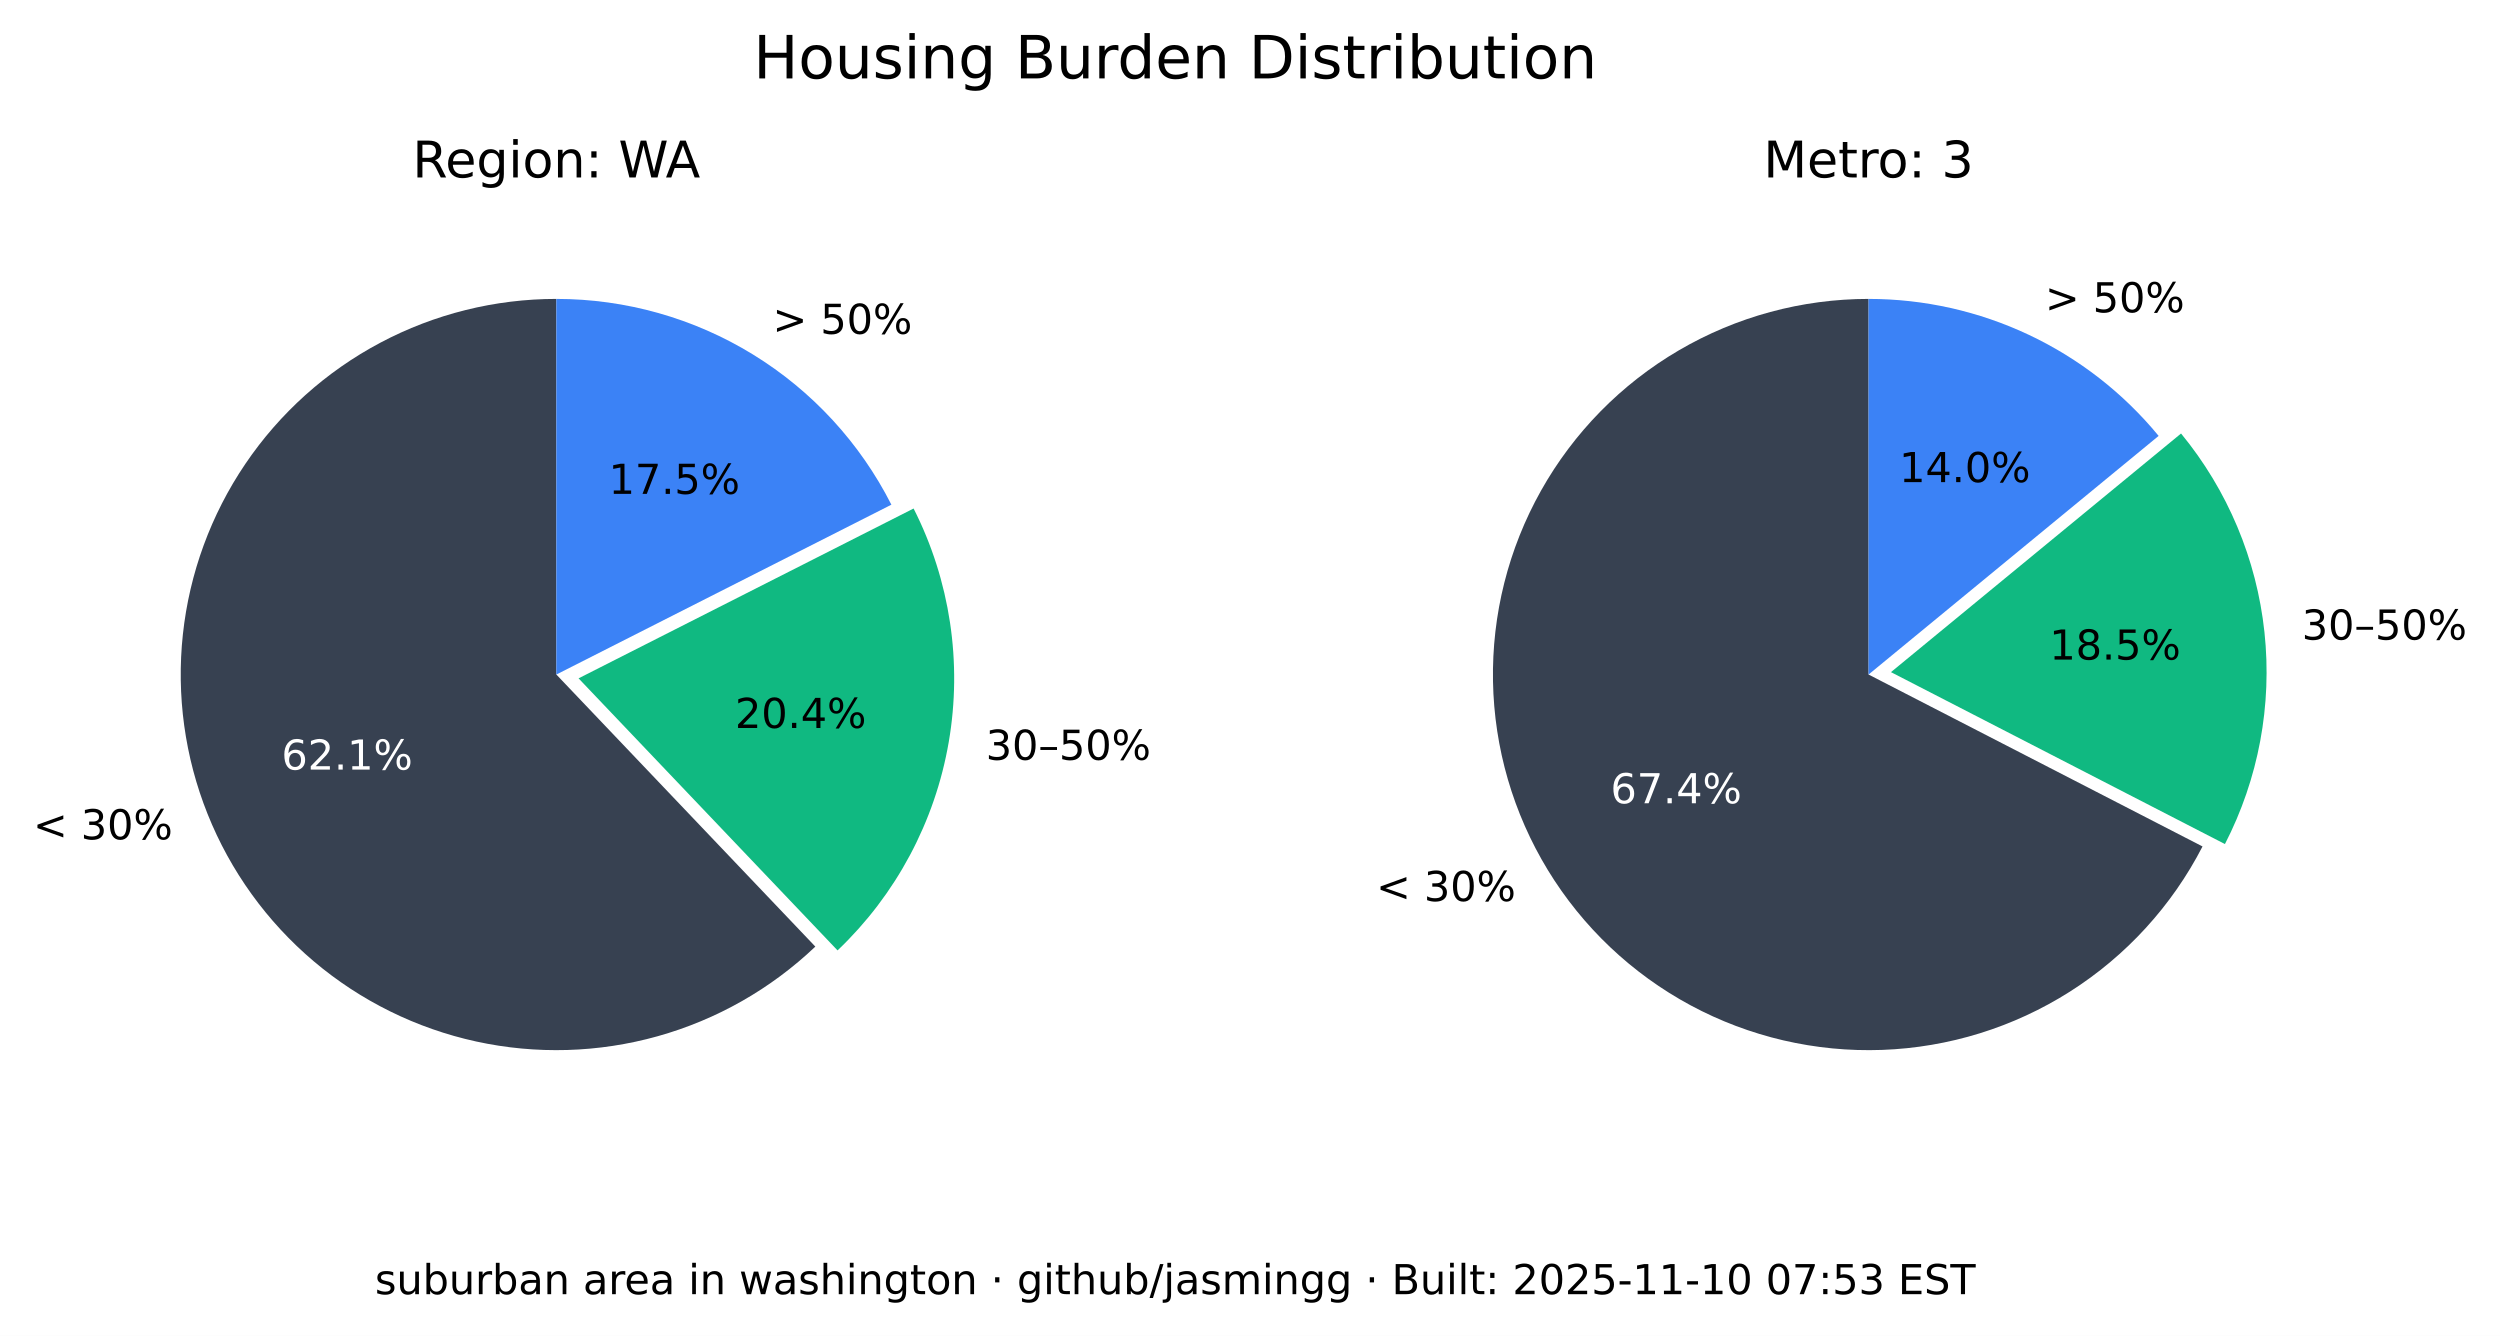
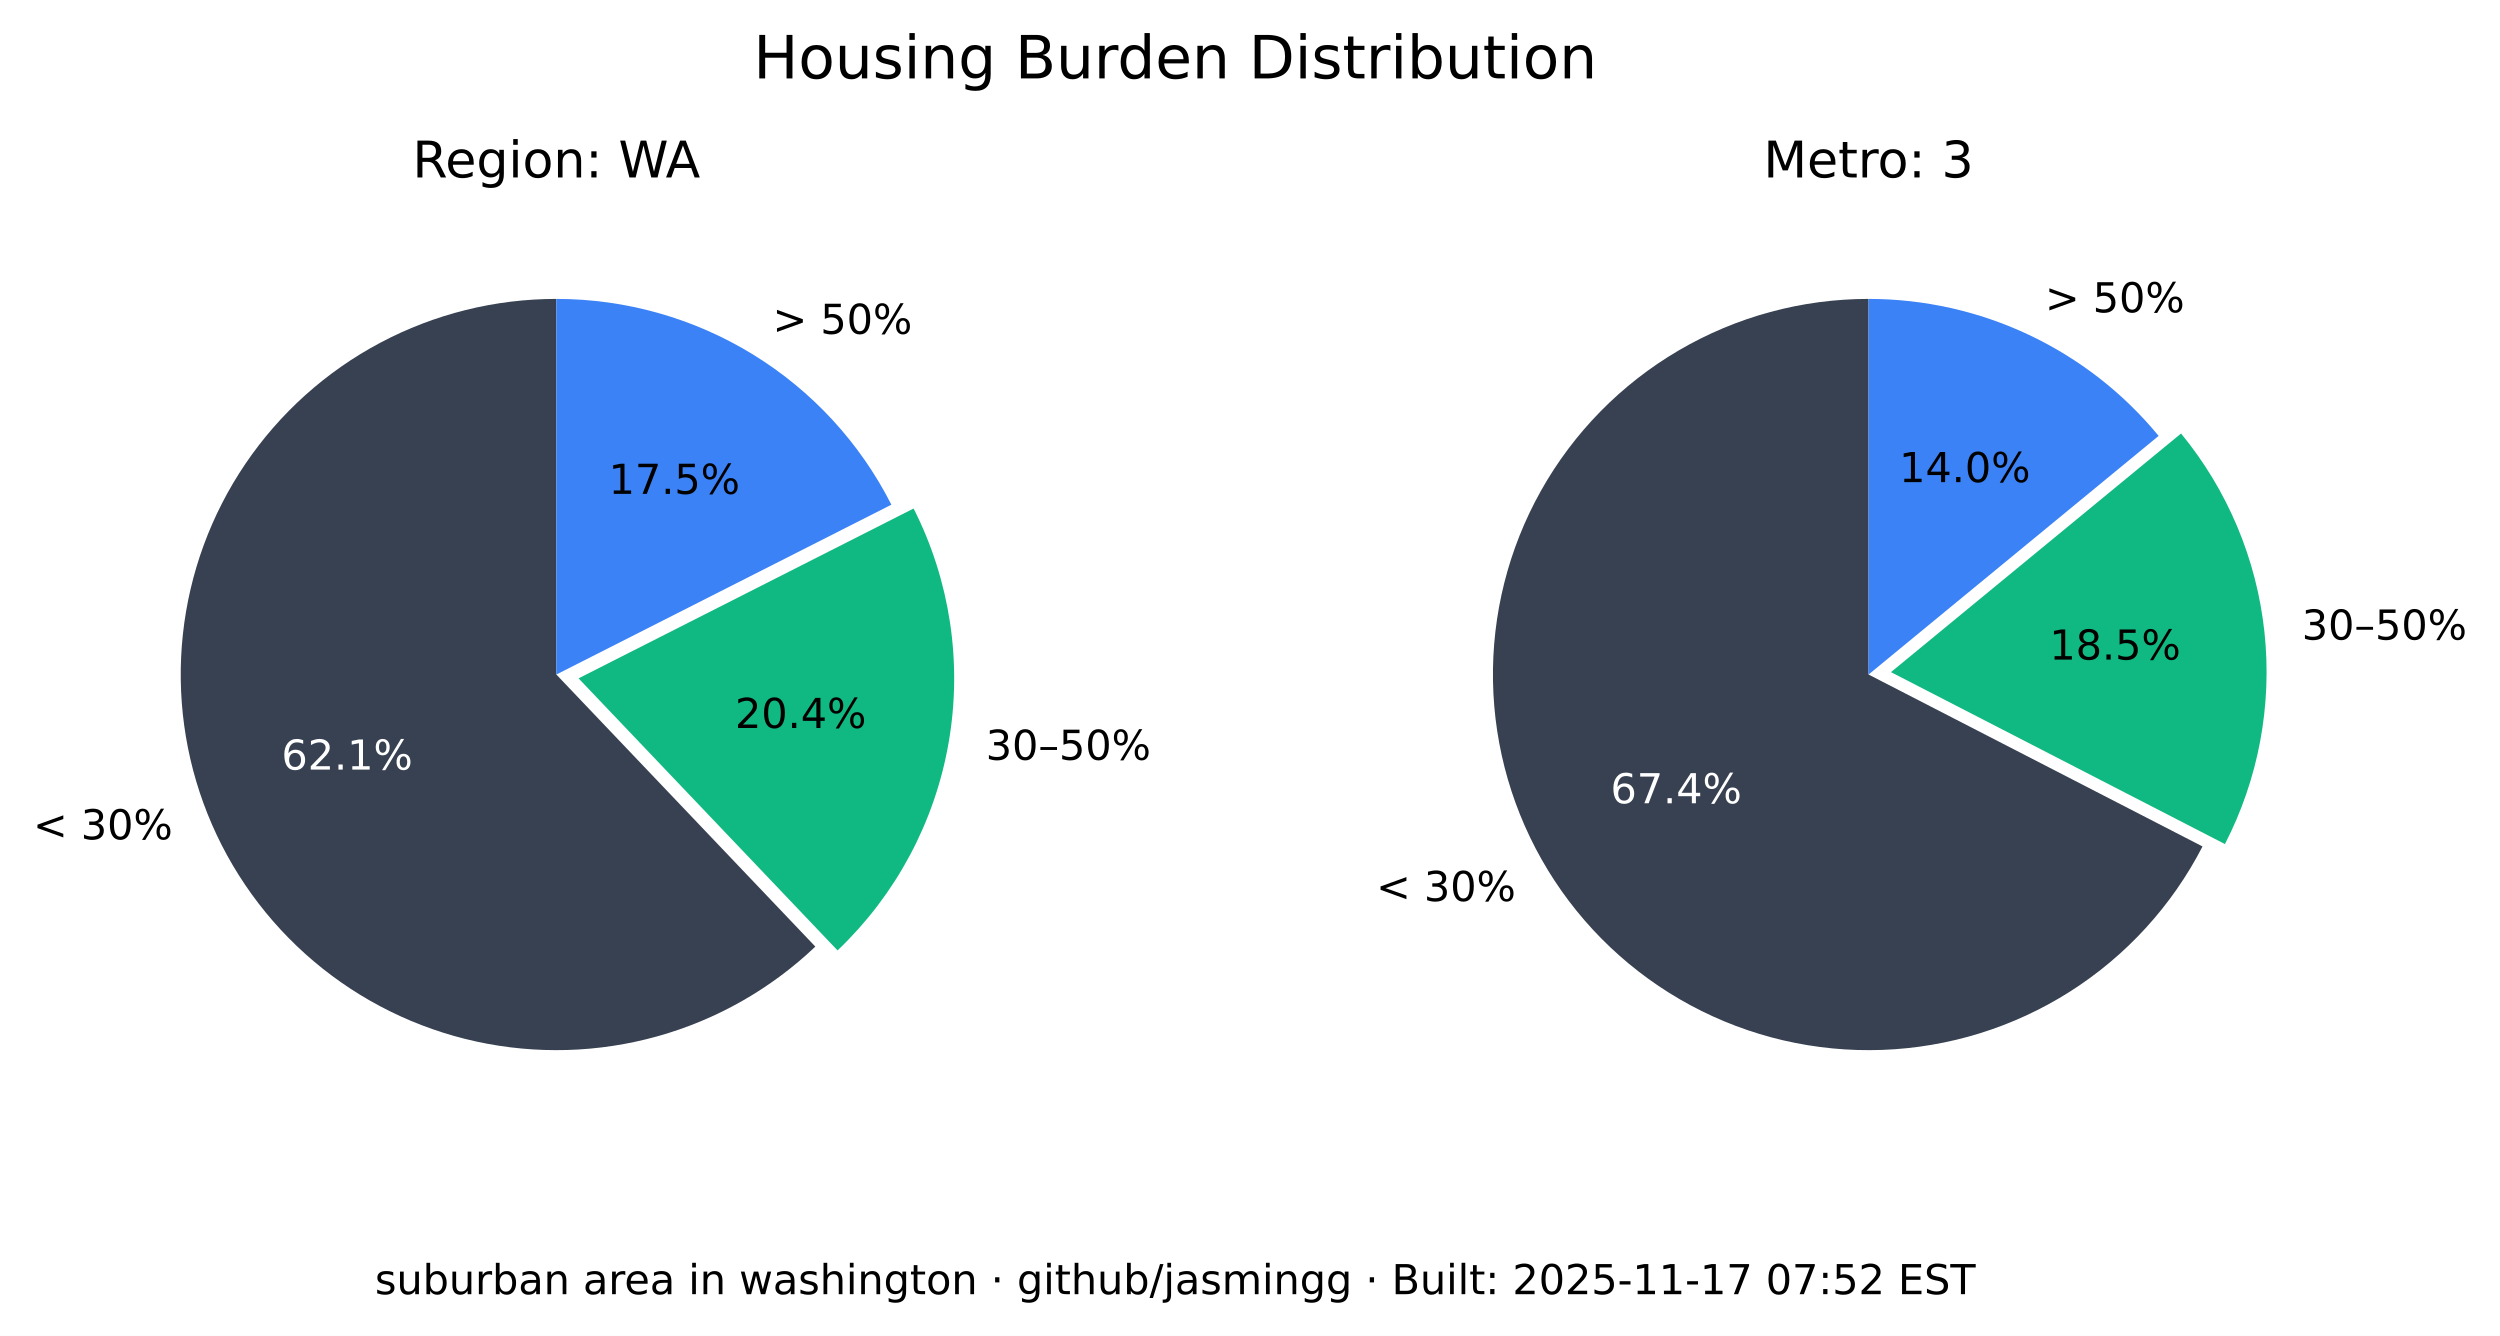
<svg xmlns="http://www.w3.org/2000/svg" xmlns:xlink="http://www.w3.org/1999/xlink" width="544.378pt" height="290.88pt" viewBox="0 0 544.378 290.88" version="1.1">
  <defs>
    <style type="text/css">*{stroke-linejoin: round; stroke-linecap: butt}</style>
  </defs>
  <g id="figure_1">
    <g id="patch_1">
      <path d="M 0 290.88  L 544.378 290.88  L 544.378 0  L 0 0  z " style="fill: #ffffff" />
    </g>
    <g id="axes_1">
      <g id="patch_2">
        <path d="M 121.146 65.088  C 107.781 65.088 94.618 68.364 82.812 74.628  C 71.006 80.891 60.913 89.955 53.419 101.021  C 45.926 112.088 41.258 124.824 39.825 138.112  C 38.393 151.4 40.238 164.838 45.2 177.248  C 50.163 189.657 58.092 200.664 68.291 209.3  C 78.49 217.937 90.653 223.943 103.711 226.792  C 116.768 229.641 130.327 229.247 143.197 225.643  C 156.067 222.04 167.86 215.337 177.54 206.122  L 121.146 146.88  z " style="fill: #374151" />
      </g>
      <g id="patch_3">
        <path d="M 182.377 206.954  C 195.114 194.829 203.607 178.914 206.59 161.583  C 209.572 144.253 206.887 126.414 198.936 110.729  L 125.982 147.712  z " style="fill: #10b981" />
      </g>
      <g id="patch_4">
        <path d="M 194.099 109.896  C 187.266 96.418 176.83 85.093 163.954 77.185  C 151.077 69.276 136.257 65.088 121.146 65.088  L 121.146 146.88  z " style="fill: #3b82f6" />
      </g>
      <g id="matplotlib.axis_1" />
      <g id="matplotlib.axis_2" />
      <g id="text_1">
        <g transform="translate(7.2 182.768) scale(0.09 -0.09)">
          <defs>
            <path id="DejaVuSans-3c" d="M 4684 3150  L 1459 2003  L 4684 863  L 4684 294  L 678 1747  L 678 2266  L 4684 3719  L 4684 3150  z " transform="scale(0.015625)" />
            <path id="DejaVuSans-20" transform="scale(0.015625)" />
            <path id="DejaVuSans-33" d="M 2597 2516  Q 3050 2419 3304 2112  Q 3559 1806 3559 1356  Q 3559 666 3084 287  Q 2609 -91 1734 -91  Q 1441 -91 1130 -33  Q 819 25 488 141  L 488 750  Q 750 597 1062 519  Q 1375 441 1716 441  Q 2309 441 2620 675  Q 2931 909 2931 1356  Q 2931 1769 2642 2001  Q 2353 2234 1838 2234  L 1294 2234  L 1294 2753  L 1863 2753  Q 2328 2753 2575 2939  Q 2822 3125 2822 3475  Q 2822 3834 2567 4026  Q 2313 4219 1838 4219  Q 1578 4219 1281 4162  Q 984 4106 628 3988  L 628 4550  Q 988 4650 1302 4700  Q 1616 4750 1894 4750  Q 2613 4750 3031 4423  Q 3450 4097 3450 3541  Q 3450 3153 3228 2886  Q 3006 2619 2597 2516  z " transform="scale(0.015625)" />
            <path id="DejaVuSans-30" d="M 2034 4250  Q 1547 4250 1301 3770  Q 1056 3291 1056 2328  Q 1056 1369 1301 889  Q 1547 409 2034 409  Q 2525 409 2770 889  Q 3016 1369 3016 2328  Q 3016 3291 2770 3770  Q 2525 4250 2034 4250  z M 2034 4750  Q 2819 4750 3233 4129  Q 3647 3509 3647 2328  Q 3647 1150 3233 529  Q 2819 -91 2034 -91  Q 1250 -91 836 529  Q 422 1150 422 2328  Q 422 3509 836 4129  Q 1250 4750 2034 4750  z " transform="scale(0.015625)" />
            <path id="DejaVuSans-25" d="M 4653 2053  Q 4381 2053 4226 1822  Q 4072 1591 4072 1178  Q 4072 772 4226 539  Q 4381 306 4653 306  Q 4919 306 5073 539  Q 5228 772 5228 1178  Q 5228 1588 5073 1820  Q 4919 2053 4653 2053  z M 4653 2450  Q 5147 2450 5437 2106  Q 5728 1763 5728 1178  Q 5728 594 5436 251  Q 5144 -91 4653 -91  Q 4153 -91 3862 251  Q 3572 594 3572 1178  Q 3572 1766 3864 2108  Q 4156 2450 4653 2450  z M 1428 4353  Q 1159 4353 1004 4120  Q 850 3888 850 3481  Q 850 3069 1003 2837  Q 1156 2606 1428 2606  Q 1700 2606 1854 2837  Q 2009 3069 2009 3481  Q 2009 3884 1853 4118  Q 1697 4353 1428 4353  z M 4250 4750  L 4750 4750  L 1831 -91  L 1331 -91  L 4250 4750  z M 1428 4750  Q 1922 4750 2215 4408  Q 2509 4066 2509 3481  Q 2509 2891 2217 2550  Q 1925 2209 1428 2209  Q 931 2209 642 2551  Q 353 2894 353 3481  Q 353 4063 643 4406  Q 934 4750 1428 4750  z " transform="scale(0.015625)" />
          </defs>
          <use xlink:href="#DejaVuSans-3c" />
          <use xlink:href="#DejaVuSans-20" x="83.789" />
          <use xlink:href="#DejaVuSans-33" x="115.576" />
          <use xlink:href="#DejaVuSans-30" x="179.199" />
          <use xlink:href="#DejaVuSans-25" x="242.822" />
        </g>
      </g>
      <g id="text_2">
        <g style="fill: #ffffff" transform="translate(61.28348 167.5841) scale(0.09 -0.09)">
          <defs>
            <path id="DejaVuSans-36" d="M 2113 2584  Q 1688 2584 1439 2293  Q 1191 2003 1191 1497  Q 1191 994 1439 701  Q 1688 409 2113 409  Q 2538 409 2786 701  Q 3034 994 3034 1497  Q 3034 2003 2786 2293  Q 2538 2584 2113 2584  z M 3366 4563  L 3366 3988  Q 3128 4100 2886 4159  Q 2644 4219 2406 4219  Q 1781 4219 1451 3797  Q 1122 3375 1075 2522  Q 1259 2794 1537 2939  Q 1816 3084 2150 3084  Q 2853 3084 3261 2657  Q 3669 2231 3669 1497  Q 3669 778 3244 343  Q 2819 -91 2113 -91  Q 1303 -91 875 529  Q 447 1150 447 2328  Q 447 3434 972 4092  Q 1497 4750 2381 4750  Q 2619 4750 2861 4703  Q 3103 4656 3366 4563  z " transform="scale(0.015625)" />
            <path id="DejaVuSans-32" d="M 1228 531  L 3431 531  L 3431 0  L 469 0  L 469 531  Q 828 903 1448 1529  Q 2069 2156 2228 2338  Q 2531 2678 2651 2914  Q 2772 3150 2772 3378  Q 2772 3750 2511 3984  Q 2250 4219 1831 4219  Q 1534 4219 1204 4116  Q 875 4013 500 3803  L 500 4441  Q 881 4594 1212 4672  Q 1544 4750 1819 4750  Q 2544 4750 2975 4387  Q 3406 4025 3406 3419  Q 3406 3131 3298 2873  Q 3191 2616 2906 2266  Q 2828 2175 2409 1742  Q 1991 1309 1228 531  z " transform="scale(0.015625)" />
            <path id="DejaVuSans-2e" d="M 684 794  L 1344 794  L 1344 0  L 684 0  L 684 794  z " transform="scale(0.015625)" />
            <path id="DejaVuSans-31" d="M 794 531  L 1825 531  L 1825 4091  L 703 3866  L 703 4441  L 1819 4666  L 2450 4666  L 2450 531  L 3481 531  L 3481 0  L 794 0  L 794 531  z " transform="scale(0.015625)" />
          </defs>
          <use xlink:href="#DejaVuSans-36" />
          <use xlink:href="#DejaVuSans-32" x="63.623" />
          <use xlink:href="#DejaVuSans-2e" x="127.246" />
          <use xlink:href="#DejaVuSans-31" x="159.033" />
          <use xlink:href="#DejaVuSans-25" x="222.656" />
        </g>
      </g>
      <g id="text_3">
        <g transform="translate(214.6504 165.4539) scale(0.09 -0.09)">
          <defs>
            <path id="DejaVuSans-2013" d="M 313 1978  L 2888 1978  L 2888 1528  L 313 1528  L 313 1978  z " transform="scale(0.015625)" />
            <path id="DejaVuSans-35" d="M 691 4666  L 3169 4666  L 3169 4134  L 1269 4134  L 1269 2991  Q 1406 3038 1543 3061  Q 1681 3084 1819 3084  Q 2600 3084 3056 2656  Q 3513 2228 3513 1497  Q 3513 744 3044 326  Q 2575 -91 1722 -91  Q 1428 -91 1123 -41  Q 819 9 494 109  L 494 744  Q 775 591 1075 516  Q 1375 441 1709 441  Q 2250 441 2565 725  Q 2881 1009 2881 1497  Q 2881 1984 2565 2268  Q 2250 2553 1709 2553  Q 1456 2553 1204 2497  Q 953 2441 691 2322  L 691 4666  z " transform="scale(0.015625)" />
          </defs>
          <use xlink:href="#DejaVuSans-33" />
          <use xlink:href="#DejaVuSans-30" x="63.623" />
          <use xlink:href="#DejaVuSans-2013" x="127.246" />
          <use xlink:href="#DejaVuSans-35" x="177.246" />
          <use xlink:href="#DejaVuSans-30" x="240.869" />
          <use xlink:href="#DejaVuSans-25" x="304.492" />
        </g>
      </g>
      <g id="text_4">
        <g transform="translate(160.0516 158.5184) scale(0.09 -0.09)">
          <defs>
            <path id="DejaVuSans-34" d="M 2419 4116  L 825 1625  L 2419 1625  L 2419 4116  z M 2253 4666  L 3047 4666  L 3047 1625  L 3713 1625  L 3713 1100  L 3047 1100  L 3047 0  L 2419 0  L 2419 1100  L 313 1100  L 313 1709  L 2253 4666  z " transform="scale(0.015625)" />
          </defs>
          <use xlink:href="#DejaVuSans-32" />
          <use xlink:href="#DejaVuSans-30" x="63.623" />
          <use xlink:href="#DejaVuSans-2e" x="127.246" />
          <use xlink:href="#DejaVuSans-34" x="159.033" />
          <use xlink:href="#DejaVuSans-25" x="222.656" />
        </g>
      </g>
      <g id="text_5">
        <g transform="translate(168.2343 72.6985) scale(0.09 -0.09)">
          <defs>
            <path id="DejaVuSans-3e" d="M 678 3150  L 678 3719  L 4684 2266  L 4684 1747  L 678 294  L 678 863  L 3897 2003  L 678 3150  z " transform="scale(0.015625)" />
          </defs>
          <use xlink:href="#DejaVuSans-3e" />
          <use xlink:href="#DejaVuSans-20" x="83.789" />
          <use xlink:href="#DejaVuSans-35" x="115.576" />
          <use xlink:href="#DejaVuSans-30" x="179.199" />
          <use xlink:href="#DejaVuSans-25" x="242.822" />
        </g>
      </g>
      <g id="text_6">
        <g transform="translate(132.5353 107.5462) scale(0.09 -0.09)">
          <defs>
            <path id="DejaVuSans-37" d="M 525 4666  L 3525 4666  L 3525 4397  L 1831 0  L 1172 0  L 2766 4134  L 525 4134  L 525 4666  z " transform="scale(0.015625)" />
          </defs>
          <use xlink:href="#DejaVuSans-31" />
          <use xlink:href="#DejaVuSans-37" x="63.623" />
          <use xlink:href="#DejaVuSans-2e" x="127.246" />
          <use xlink:href="#DejaVuSans-35" x="159.033" />
          <use xlink:href="#DejaVuSans-25" x="222.656" />
        </g>
      </g>
      <g id="text_7">
        <g transform="translate(89.81839 38.64) scale(0.11 -0.11)">
          <defs>
            <path id="DejaVuSans-52" d="M 2841 2188  Q 3044 2119 3236 1894  Q 3428 1669 3622 1275  L 4263 0  L 3584 0  L 2988 1197  Q 2756 1666 2539 1819  Q 2322 1972 1947 1972  L 1259 1972  L 1259 0  L 628 0  L 628 4666  L 2053 4666  Q 2853 4666 3247 4331  Q 3641 3997 3641 3322  Q 3641 2881 3436 2590  Q 3231 2300 2841 2188  z M 1259 4147  L 1259 2491  L 2053 2491  Q 2509 2491 2742 2702  Q 2975 2913 2975 3322  Q 2975 3731 2742 3939  Q 2509 4147 2053 4147  L 1259 4147  z " transform="scale(0.015625)" />
            <path id="DejaVuSans-65" d="M 3597 1894  L 3597 1613  L 953 1613  Q 991 1019 1311 708  Q 1631 397 2203 397  Q 2534 397 2845 478  Q 3156 559 3463 722  L 3463 178  Q 3153 47 2828 -22  Q 2503 -91 2169 -91  Q 1331 -91 842 396  Q 353 884 353 1716  Q 353 2575 817 3079  Q 1281 3584 2069 3584  Q 2775 3584 3186 3129  Q 3597 2675 3597 1894  z M 3022 2063  Q 3016 2534 2758 2815  Q 2500 3097 2075 3097  Q 1594 3097 1305 2825  Q 1016 2553 972 2059  L 3022 2063  z " transform="scale(0.015625)" />
            <path id="DejaVuSans-67" d="M 2906 1791  Q 2906 2416 2648 2759  Q 2391 3103 1925 3103  Q 1463 3103 1205 2759  Q 947 2416 947 1791  Q 947 1169 1205 825  Q 1463 481 1925 481  Q 2391 481 2648 825  Q 2906 1169 2906 1791  z M 3481 434  Q 3481 -459 3084 -895  Q 2688 -1331 1869 -1331  Q 1566 -1331 1297 -1286  Q 1028 -1241 775 -1147  L 775 -588  Q 1028 -725 1275 -790  Q 1522 -856 1778 -856  Q 2344 -856 2625 -561  Q 2906 -266 2906 331  L 2906 616  Q 2728 306 2450 153  Q 2172 0 1784 0  Q 1141 0 747 490  Q 353 981 353 1791  Q 353 2603 747 3093  Q 1141 3584 1784 3584  Q 2172 3584 2450 3431  Q 2728 3278 2906 2969  L 2906 3500  L 3481 3500  L 3481 434  z " transform="scale(0.015625)" />
            <path id="DejaVuSans-69" d="M 603 3500  L 1178 3500  L 1178 0  L 603 0  L 603 3500  z M 603 4863  L 1178 4863  L 1178 4134  L 603 4134  L 603 4863  z " transform="scale(0.015625)" />
            <path id="DejaVuSans-6f" d="M 1959 3097  Q 1497 3097 1228 2736  Q 959 2375 959 1747  Q 959 1119 1226 758  Q 1494 397 1959 397  Q 2419 397 2687 759  Q 2956 1122 2956 1747  Q 2956 2369 2687 2733  Q 2419 3097 1959 3097  z M 1959 3584  Q 2709 3584 3137 3096  Q 3566 2609 3566 1747  Q 3566 888 3137 398  Q 2709 -91 1959 -91  Q 1206 -91 779 398  Q 353 888 353 1747  Q 353 2609 779 3096  Q 1206 3584 1959 3584  z " transform="scale(0.015625)" />
            <path id="DejaVuSans-6e" d="M 3513 2113  L 3513 0  L 2938 0  L 2938 2094  Q 2938 2591 2744 2837  Q 2550 3084 2163 3084  Q 1697 3084 1428 2787  Q 1159 2491 1159 1978  L 1159 0  L 581 0  L 581 3500  L 1159 3500  L 1159 2956  Q 1366 3272 1645 3428  Q 1925 3584 2291 3584  Q 2894 3584 3203 3211  Q 3513 2838 3513 2113  z " transform="scale(0.015625)" />
            <path id="DejaVuSans-3a" d="M 750 794  L 1409 794  L 1409 0  L 750 0  L 750 794  z M 750 3309  L 1409 3309  L 1409 2516  L 750 2516  L 750 3309  z " transform="scale(0.015625)" />
            <path id="DejaVuSans-57" d="M 213 4666  L 850 4666  L 1831 722  L 2809 4666  L 3519 4666  L 4500 722  L 5478 4666  L 6119 4666  L 4947 0  L 4153 0  L 3169 4050  L 2175 0  L 1381 0  L 213 4666  z " transform="scale(0.015625)" />
            <path id="DejaVuSans-41" d="M 2188 4044  L 1331 1722  L 3047 1722  L 2188 4044  z M 1831 4666  L 2547 4666  L 4325 0  L 3669 0  L 3244 1197  L 1141 1197  L 716 0  L 50 0  L 1831 4666  z " transform="scale(0.015625)" />
          </defs>
          <use xlink:href="#DejaVuSans-52" />
          <use xlink:href="#DejaVuSans-65" x="64.982" />
          <use xlink:href="#DejaVuSans-67" x="126.506" />
          <use xlink:href="#DejaVuSans-69" x="189.982" />
          <use xlink:href="#DejaVuSans-6f" x="217.766" />
          <use xlink:href="#DejaVuSans-6e" x="278.947" />
          <use xlink:href="#DejaVuSans-3a" x="342.326" />
          <use xlink:href="#DejaVuSans-20" x="376.018" />
          <use xlink:href="#DejaVuSans-57" x="407.805" />
          <use xlink:href="#DejaVuSans-41" x="501.182" />
        </g>
      </g>
    </g>
    <g id="axes_2">
      <g id="patch_5">
        <path d="M 406.881 65.088  C 392.357 65.088 378.092 68.956 365.559 76.294  C 353.025 83.631 342.669 94.176 335.559 106.84  C 328.449 119.504 324.84 133.837 325.102 148.358  C 325.364 162.879 329.49 177.071 337.052 189.47  C 344.615 201.869 355.345 212.033 368.136 218.913  C 380.926 225.793 395.321 229.143 409.835 228.619  C 424.349 228.094 438.465 223.713 450.725 215.928  C 462.986 208.142 472.954 197.23 479.602 184.317  L 406.881 146.88  z " style="fill: #374151" />
      </g>
      <g id="patch_6">
        <path d="M 484.481 183.796  C 491.794 169.591 494.787 153.55 493.089 137.664  C 491.391 121.778 485.075 106.733 474.925 94.395  L 411.76 146.358  z " style="fill: #10b981" />
      </g>
      <g id="patch_7">
        <path d="M 470.045 94.917  C 462.372 85.59 452.728 78.077 441.807 72.92  C 430.886 67.763 418.958 65.088 406.881 65.088  L 406.881 146.88  z " style="fill: #3b82f6" />
      </g>
      <g id="matplotlib.axis_3" />
      <g id="matplotlib.axis_4" />
      <g id="text_8">
        <g transform="translate(299.6634 196.2127) scale(0.09 -0.09)">
          <use xlink:href="#DejaVuSans-3c" />
          <use xlink:href="#DejaVuSans-20" x="83.789" />
          <use xlink:href="#DejaVuSans-33" x="115.576" />
          <use xlink:href="#DejaVuSans-30" x="179.199" />
          <use xlink:href="#DejaVuSans-25" x="242.822" />
        </g>
      </g>
      <g id="text_9">
        <g style="fill: #ffffff" transform="translate(350.6883 174.9176) scale(0.09 -0.09)">
          <use xlink:href="#DejaVuSans-36" />
          <use xlink:href="#DejaVuSans-37" x="63.623" />
          <use xlink:href="#DejaVuSans-2e" x="127.246" />
          <use xlink:href="#DejaVuSans-34" x="159.033" />
          <use xlink:href="#DejaVuSans-25" x="222.656" />
        </g>
      </g>
      <g id="text_10">
        <g transform="translate(501.2217 139.2784) scale(0.09 -0.09)">
          <use xlink:href="#DejaVuSans-33" />
          <use xlink:href="#DejaVuSans-30" x="63.623" />
          <use xlink:href="#DejaVuSans-2013" x="127.246" />
          <use xlink:href="#DejaVuSans-35" x="177.246" />
          <use xlink:href="#DejaVuSans-30" x="240.869" />
          <use xlink:href="#DejaVuSans-25" x="304.492" />
        </g>
      </g>
      <g id="text_11">
        <g transform="translate(446.2622 143.6254) scale(0.09 -0.09)">
          <defs>
            <path id="DejaVuSans-38" d="M 2034 2216  Q 1584 2216 1326 1975  Q 1069 1734 1069 1313  Q 1069 891 1326 650  Q 1584 409 2034 409  Q 2484 409 2743 651  Q 3003 894 3003 1313  Q 3003 1734 2745 1975  Q 2488 2216 2034 2216  z M 1403 2484  Q 997 2584 770 2862  Q 544 3141 544 3541  Q 544 4100 942 4425  Q 1341 4750 2034 4750  Q 2731 4750 3128 4425  Q 3525 4100 3525 3541  Q 3525 3141 3298 2862  Q 3072 2584 2669 2484  Q 3125 2378 3379 2068  Q 3634 1759 3634 1313  Q 3634 634 3220 271  Q 2806 -91 2034 -91  Q 1263 -91 848 271  Q 434 634 434 1313  Q 434 1759 690 2068  Q 947 2378 1403 2484  z M 1172 3481  Q 1172 3119 1398 2916  Q 1625 2713 2034 2713  Q 2441 2713 2670 2916  Q 2900 3119 2900 3481  Q 2900 3844 2670 4047  Q 2441 4250 2034 4250  Q 1625 4250 1398 4047  Q 1172 3844 1172 3481  z " transform="scale(0.015625)" />
          </defs>
          <use xlink:href="#DejaVuSans-31" />
          <use xlink:href="#DejaVuSans-38" x="63.623" />
          <use xlink:href="#DejaVuSans-2e" x="127.246" />
          <use xlink:href="#DejaVuSans-35" x="159.033" />
          <use xlink:href="#DejaVuSans-25" x="222.656" />
        </g>
      </g>
      <g id="text_12">
        <g transform="translate(445.2998 68.00756) scale(0.09 -0.09)">
          <use xlink:href="#DejaVuSans-3e" />
          <use xlink:href="#DejaVuSans-20" x="83.789" />
          <use xlink:href="#DejaVuSans-35" x="115.576" />
          <use xlink:href="#DejaVuSans-30" x="179.199" />
          <use xlink:href="#DejaVuSans-25" x="242.822" />
        </g>
      </g>
      <g id="text_13">
        <g transform="translate(413.5412 104.9875) scale(0.09 -0.09)">
          <use xlink:href="#DejaVuSans-31" />
          <use xlink:href="#DejaVuSans-34" x="63.623" />
          <use xlink:href="#DejaVuSans-2e" x="127.246" />
          <use xlink:href="#DejaVuSans-30" x="159.033" />
          <use xlink:href="#DejaVuSans-25" x="222.656" />
        </g>
      </g>
      <g id="text_14">
        <g transform="translate(383.9919 38.64) scale(0.11 -0.11)">
          <defs>
            <path id="DejaVuSans-4d" d="M 628 4666  L 1569 4666  L 2759 1491  L 3956 4666  L 4897 4666  L 4897 0  L 4281 0  L 4281 4097  L 3078 897  L 2444 897  L 1241 4097  L 1241 0  L 628 0  L 628 4666  z " transform="scale(0.015625)" />
            <path id="DejaVuSans-74" d="M 1172 4494  L 1172 3500  L 2356 3500  L 2356 3053  L 1172 3053  L 1172 1153  Q 1172 725 1289 603  Q 1406 481 1766 481  L 2356 481  L 2356 0  L 1766 0  Q 1100 0 847 248  Q 594 497 594 1153  L 594 3053  L 172 3053  L 172 3500  L 594 3500  L 594 4494  L 1172 4494  z " transform="scale(0.015625)" />
            <path id="DejaVuSans-72" d="M 2631 2963  Q 2534 3019 2420 3045  Q 2306 3072 2169 3072  Q 1681 3072 1420 2755  Q 1159 2438 1159 1844  L 1159 0  L 581 0  L 581 3500  L 1159 3500  L 1159 2956  Q 1341 3275 1631 3429  Q 1922 3584 2338 3584  Q 2397 3584 2469 3576  Q 2541 3569 2628 3553  L 2631 2963  z " transform="scale(0.015625)" />
          </defs>
          <use xlink:href="#DejaVuSans-4d" />
          <use xlink:href="#DejaVuSans-65" x="86.279" />
          <use xlink:href="#DejaVuSans-74" x="147.803" />
          <use xlink:href="#DejaVuSans-72" x="187.012" />
          <use xlink:href="#DejaVuSans-6f" x="225.875" />
          <use xlink:href="#DejaVuSans-3a" x="287.057" />
          <use xlink:href="#DejaVuSans-20" x="320.748" />
          <use xlink:href="#DejaVuSans-33" x="352.535" />
        </g>
      </g>
    </g>
    <g id="text_15">
      <g transform="translate(164.0571 17.07797) scale(0.13 -0.13)">
        <defs>
          <path id="DejaVuSans-48" d="M 628 4666  L 1259 4666  L 1259 2753  L 3553 2753  L 3553 4666  L 4184 4666  L 4184 0  L 3553 0  L 3553 2222  L 1259 2222  L 1259 0  L 628 0  L 628 4666  z " transform="scale(0.015625)" />
          <path id="DejaVuSans-75" d="M 544 1381  L 544 3500  L 1119 3500  L 1119 1403  Q 1119 906 1312 657  Q 1506 409 1894 409  Q 2359 409 2629 706  Q 2900 1003 2900 1516  L 2900 3500  L 3475 3500  L 3475 0  L 2900 0  L 2900 538  Q 2691 219 2414 64  Q 2138 -91 1772 -91  Q 1169 -91 856 284  Q 544 659 544 1381  z M 1991 3584  L 1991 3584  z " transform="scale(0.015625)" />
          <path id="DejaVuSans-73" d="M 2834 3397  L 2834 2853  Q 2591 2978 2328 3040  Q 2066 3103 1784 3103  Q 1356 3103 1142 2972  Q 928 2841 928 2578  Q 928 2378 1081 2264  Q 1234 2150 1697 2047  L 1894 2003  Q 2506 1872 2764 1633  Q 3022 1394 3022 966  Q 3022 478 2636 193  Q 2250 -91 1575 -91  Q 1294 -91 989 -36  Q 684 19 347 128  L 347 722  Q 666 556 975 473  Q 1284 391 1588 391  Q 1994 391 2212 530  Q 2431 669 2431 922  Q 2431 1156 2273 1281  Q 2116 1406 1581 1522  L 1381 1569  Q 847 1681 609 1914  Q 372 2147 372 2553  Q 372 3047 722 3315  Q 1072 3584 1716 3584  Q 2034 3584 2315 3537  Q 2597 3491 2834 3397  z " transform="scale(0.015625)" />
          <path id="DejaVuSans-42" d="M 1259 2228  L 1259 519  L 2272 519  Q 2781 519 3026 730  Q 3272 941 3272 1375  Q 3272 1813 3026 2020  Q 2781 2228 2272 2228  L 1259 2228  z M 1259 4147  L 1259 2741  L 2194 2741  Q 2656 2741 2882 2914  Q 3109 3088 3109 3444  Q 3109 3797 2882 3972  Q 2656 4147 2194 4147  L 1259 4147  z M 628 4666  L 2241 4666  Q 2963 4666 3353 4366  Q 3744 4066 3744 3513  Q 3744 3084 3544 2831  Q 3344 2578 2956 2516  Q 3422 2416 3680 2098  Q 3938 1781 3938 1306  Q 3938 681 3513 340  Q 3088 0 2303 0  L 628 0  L 628 4666  z " transform="scale(0.015625)" />
          <path id="DejaVuSans-64" d="M 2906 2969  L 2906 4863  L 3481 4863  L 3481 0  L 2906 0  L 2906 525  Q 2725 213 2448 61  Q 2172 -91 1784 -91  Q 1150 -91 751 415  Q 353 922 353 1747  Q 353 2572 751 3078  Q 1150 3584 1784 3584  Q 2172 3584 2448 3432  Q 2725 3281 2906 2969  z M 947 1747  Q 947 1113 1208 752  Q 1469 391 1925 391  Q 2381 391 2643 752  Q 2906 1113 2906 1747  Q 2906 2381 2643 2742  Q 2381 3103 1925 3103  Q 1469 3103 1208 2742  Q 947 2381 947 1747  z " transform="scale(0.015625)" />
          <path id="DejaVuSans-44" d="M 1259 4147  L 1259 519  L 2022 519  Q 2988 519 3436 956  Q 3884 1394 3884 2338  Q 3884 3275 3436 3711  Q 2988 4147 2022 4147  L 1259 4147  z M 628 4666  L 1925 4666  Q 3281 4666 3915 4102  Q 4550 3538 4550 2338  Q 4550 1131 3912 565  Q 3275 0 1925 0  L 628 0  L 628 4666  z " transform="scale(0.015625)" />
          <path id="DejaVuSans-62" d="M 3116 1747  Q 3116 2381 2855 2742  Q 2594 3103 2138 3103  Q 1681 3103 1420 2742  Q 1159 2381 1159 1747  Q 1159 1113 1420 752  Q 1681 391 2138 391  Q 2594 391 2855 752  Q 3116 1113 3116 1747  z M 1159 2969  Q 1341 3281 1617 3432  Q 1894 3584 2278 3584  Q 2916 3584 3314 3078  Q 3713 2572 3713 1747  Q 3713 922 3314 415  Q 2916 -91 2278 -91  Q 1894 -91 1617 61  Q 1341 213 1159 525  L 1159 0  L 581 0  L 581 4863  L 1159 4863  L 1159 2969  z " transform="scale(0.015625)" />
        </defs>
        <use xlink:href="#DejaVuSans-48" />
        <use xlink:href="#DejaVuSans-6f" x="75.195" />
        <use xlink:href="#DejaVuSans-75" x="136.377" />
        <use xlink:href="#DejaVuSans-73" x="199.756" />
        <use xlink:href="#DejaVuSans-69" x="251.855" />
        <use xlink:href="#DejaVuSans-6e" x="279.639" />
        <use xlink:href="#DejaVuSans-67" x="343.018" />
        <use xlink:href="#DejaVuSans-20" x="406.494" />
        <use xlink:href="#DejaVuSans-42" x="438.281" />
        <use xlink:href="#DejaVuSans-75" x="506.885" />
        <use xlink:href="#DejaVuSans-72" x="570.264" />
        <use xlink:href="#DejaVuSans-64" x="609.627" />
        <use xlink:href="#DejaVuSans-65" x="673.104" />
        <use xlink:href="#DejaVuSans-6e" x="734.627" />
        <use xlink:href="#DejaVuSans-20" x="798.006" />
        <use xlink:href="#DejaVuSans-44" x="829.793" />
        <use xlink:href="#DejaVuSans-69" x="906.795" />
        <use xlink:href="#DejaVuSans-73" x="934.578" />
        <use xlink:href="#DejaVuSans-74" x="986.678" />
        <use xlink:href="#DejaVuSans-72" x="1025.887" />
        <use xlink:href="#DejaVuSans-69" x="1067" />
        <use xlink:href="#DejaVuSans-62" x="1094.783" />
        <use xlink:href="#DejaVuSans-75" x="1158.26" />
        <use xlink:href="#DejaVuSans-74" x="1221.639" />
        <use xlink:href="#DejaVuSans-69" x="1260.848" />
        <use xlink:href="#DejaVuSans-6f" x="1288.631" />
        <use xlink:href="#DejaVuSans-6e" x="1349.812" />
      </g>
    </g>
    <g id="text_16">
      <g transform="translate(81.64586 281.8083) scale(0.09 -0.09)">
        <defs>
          <path id="DejaVuSans-61" d="M 2194 1759  Q 1497 1759 1228 1600  Q 959 1441 959 1056  Q 959 750 1161 570  Q 1363 391 1709 391  Q 2188 391 2477 730  Q 2766 1069 2766 1631  L 2766 1759  L 2194 1759  z M 3341 1997  L 3341 0  L 2766 0  L 2766 531  Q 2569 213 2275 61  Q 1981 -91 1556 -91  Q 1019 -91 701 211  Q 384 513 384 1019  Q 384 1609 779 1909  Q 1175 2209 1959 2209  L 2766 2209  L 2766 2266  Q 2766 2663 2505 2880  Q 2244 3097 1772 3097  Q 1472 3097 1187 3025  Q 903 2953 641 2809  L 641 3341  Q 956 3463 1253 3523  Q 1550 3584 1831 3584  Q 2591 3584 2966 3190  Q 3341 2797 3341 1997  z " transform="scale(0.015625)" />
          <path id="DejaVuSans-77" d="M 269 3500  L 844 3500  L 1563 769  L 2278 3500  L 2956 3500  L 3675 769  L 4391 3500  L 4966 3500  L 4050 0  L 3372 0  L 2619 2869  L 1863 0  L 1184 0  L 269 3500  z " transform="scale(0.015625)" />
          <path id="DejaVuSans-68" d="M 3513 2113  L 3513 0  L 2938 0  L 2938 2094  Q 2938 2591 2744 2837  Q 2550 3084 2163 3084  Q 1697 3084 1428 2787  Q 1159 2491 1159 1978  L 1159 0  L 581 0  L 581 4863  L 1159 4863  L 1159 2956  Q 1366 3272 1645 3428  Q 1925 3584 2291 3584  Q 2894 3584 3203 3211  Q 3513 2838 3513 2113  z " transform="scale(0.015625)" />
          <path id="DejaVuSans-b7" d="M 684 2619  L 1344 2619  L 1344 1825  L 684 1825  L 684 2619  z " transform="scale(0.015625)" />
          <path id="DejaVuSans-2f" d="M 1625 4666  L 2156 4666  L 531 -594  L 0 -594  L 1625 4666  z " transform="scale(0.015625)" />
          <path id="DejaVuSans-6a" d="M 603 3500  L 1178 3500  L 1178 -63  Q 1178 -731 923 -1031  Q 669 -1331 103 -1331  L -116 -1331  L -116 -844  L 38 -844  Q 366 -844 484 -692  Q 603 -541 603 -63  L 603 3500  z M 603 4863  L 1178 4863  L 1178 4134  L 603 4134  L 603 4863  z " transform="scale(0.015625)" />
          <path id="DejaVuSans-6d" d="M 3328 2828  Q 3544 3216 3844 3400  Q 4144 3584 4550 3584  Q 5097 3584 5394 3201  Q 5691 2819 5691 2113  L 5691 0  L 5113 0  L 5113 2094  Q 5113 2597 4934 2840  Q 4756 3084 4391 3084  Q 3944 3084 3684 2787  Q 3425 2491 3425 1978  L 3425 0  L 2847 0  L 2847 2094  Q 2847 2600 2669 2842  Q 2491 3084 2119 3084  Q 1678 3084 1418 2786  Q 1159 2488 1159 1978  L 1159 0  L 581 0  L 581 3500  L 1159 3500  L 1159 2956  Q 1356 3278 1631 3431  Q 1906 3584 2284 3584  Q 2666 3584 2933 3390  Q 3200 3197 3328 2828  z " transform="scale(0.015625)" />
          <path id="DejaVuSans-6c" d="M 603 4863  L 1178 4863  L 1178 0  L 603 0  L 603 4863  z " transform="scale(0.015625)" />
          <path id="DejaVuSans-2d" d="M 313 2009  L 1997 2009  L 1997 1497  L 313 1497  L 313 2009  z " transform="scale(0.015625)" />
          <path id="DejaVuSans-45" d="M 628 4666  L 3578 4666  L 3578 4134  L 1259 4134  L 1259 2753  L 3481 2753  L 3481 2222  L 1259 2222  L 1259 531  L 3634 531  L 3634 0  L 628 0  L 628 4666  z " transform="scale(0.015625)" />
          <path id="DejaVuSans-53" d="M 3425 4513  L 3425 3897  Q 3066 4069 2747 4153  Q 2428 4238 2131 4238  Q 1616 4238 1336 4038  Q 1056 3838 1056 3469  Q 1056 3159 1242 3001  Q 1428 2844 1947 2747  L 2328 2669  Q 3034 2534 3370 2195  Q 3706 1856 3706 1288  Q 3706 609 3251 259  Q 2797 -91 1919 -91  Q 1588 -91 1214 -16  Q 841 59 441 206  L 441 856  Q 825 641 1194 531  Q 1563 422 1919 422  Q 2459 422 2753 634  Q 3047 847 3047 1241  Q 3047 1584 2836 1778  Q 2625 1972 2144 2069  L 1759 2144  Q 1053 2284 737 2584  Q 422 2884 422 3419  Q 422 4038 858 4394  Q 1294 4750 2059 4750  Q 2388 4750 2728 4690  Q 3069 4631 3425 4513  z " transform="scale(0.015625)" />
          <path id="DejaVuSans-54" d="M -19 4666  L 3928 4666  L 3928 4134  L 2272 4134  L 2272 0  L 1638 0  L 1638 4134  L -19 4134  L -19 4666  z " transform="scale(0.015625)" />
        </defs>
        <use xlink:href="#DejaVuSans-73" />
        <use xlink:href="#DejaVuSans-75" x="52.1" />
        <use xlink:href="#DejaVuSans-62" x="115.479" />
        <use xlink:href="#DejaVuSans-75" x="178.955" />
        <use xlink:href="#DejaVuSans-72" x="242.334" />
        <use xlink:href="#DejaVuSans-62" x="283.447" />
        <use xlink:href="#DejaVuSans-61" x="346.924" />
        <use xlink:href="#DejaVuSans-6e" x="408.203" />
        <use xlink:href="#DejaVuSans-20" x="471.582" />
        <use xlink:href="#DejaVuSans-61" x="503.369" />
        <use xlink:href="#DejaVuSans-72" x="564.648" />
        <use xlink:href="#DejaVuSans-65" x="603.512" />
        <use xlink:href="#DejaVuSans-61" x="665.035" />
        <use xlink:href="#DejaVuSans-20" x="726.314" />
        <use xlink:href="#DejaVuSans-69" x="758.102" />
        <use xlink:href="#DejaVuSans-6e" x="785.885" />
        <use xlink:href="#DejaVuSans-20" x="849.264" />
        <use xlink:href="#DejaVuSans-77" x="881.051" />
        <use xlink:href="#DejaVuSans-61" x="962.838" />
        <use xlink:href="#DejaVuSans-73" x="1024.117" />
        <use xlink:href="#DejaVuSans-68" x="1076.217" />
        <use xlink:href="#DejaVuSans-69" x="1139.596" />
        <use xlink:href="#DejaVuSans-6e" x="1167.379" />
        <use xlink:href="#DejaVuSans-67" x="1230.758" />
        <use xlink:href="#DejaVuSans-74" x="1294.234" />
        <use xlink:href="#DejaVuSans-6f" x="1333.443" />
        <use xlink:href="#DejaVuSans-6e" x="1394.625" />
        <use xlink:href="#DejaVuSans-20" x="1458.004" />
        <use xlink:href="#DejaVuSans-b7" x="1489.791" />
        <use xlink:href="#DejaVuSans-20" x="1521.578" />
        <use xlink:href="#DejaVuSans-67" x="1553.365" />
        <use xlink:href="#DejaVuSans-69" x="1616.842" />
        <use xlink:href="#DejaVuSans-74" x="1644.625" />
        <use xlink:href="#DejaVuSans-68" x="1683.834" />
        <use xlink:href="#DejaVuSans-75" x="1747.213" />
        <use xlink:href="#DejaVuSans-62" x="1810.592" />
        <use xlink:href="#DejaVuSans-2f" x="1874.068" />
        <use xlink:href="#DejaVuSans-6a" x="1907.76" />
        <use xlink:href="#DejaVuSans-61" x="1935.543" />
        <use xlink:href="#DejaVuSans-73" x="1996.822" />
        <use xlink:href="#DejaVuSans-6d" x="2048.922" />
        <use xlink:href="#DejaVuSans-69" x="2146.334" />
        <use xlink:href="#DejaVuSans-6e" x="2174.117" />
        <use xlink:href="#DejaVuSans-67" x="2237.496" />
        <use xlink:href="#DejaVuSans-67" x="2300.973" />
        <use xlink:href="#DejaVuSans-20" x="2364.449" />
        <use xlink:href="#DejaVuSans-b7" x="2396.236" />
        <use xlink:href="#DejaVuSans-20" x="2428.023" />
        <use xlink:href="#DejaVuSans-42" x="2459.811" />
        <use xlink:href="#DejaVuSans-75" x="2528.414" />
        <use xlink:href="#DejaVuSans-69" x="2591.793" />
        <use xlink:href="#DejaVuSans-6c" x="2619.576" />
        <use xlink:href="#DejaVuSans-74" x="2647.359" />
        <use xlink:href="#DejaVuSans-3a" x="2686.568" />
        <use xlink:href="#DejaVuSans-20" x="2720.26" />
        <use xlink:href="#DejaVuSans-32" x="2752.047" />
        <use xlink:href="#DejaVuSans-30" x="2815.67" />
        <use xlink:href="#DejaVuSans-32" x="2879.293" />
        <use xlink:href="#DejaVuSans-35" x="2942.916" />
        <use xlink:href="#DejaVuSans-2d" x="3006.539" />
        <use xlink:href="#DejaVuSans-31" x="3042.623" />
        <use xlink:href="#DejaVuSans-31" x="3106.246" />
        <use xlink:href="#DejaVuSans-2d" x="3169.869" />
        <use xlink:href="#DejaVuSans-31" x="3205.953" />
-         <use xlink:href="#DejaVuSans-30" x="3269.576" />
+         <use xlink:href="#DejaVuSans-37" x="3269.576" />
        <use xlink:href="#DejaVuSans-20" x="3333.199" />
        <use xlink:href="#DejaVuSans-30" x="3364.986" />
        <use xlink:href="#DejaVuSans-37" x="3428.609" />
        <use xlink:href="#DejaVuSans-3a" x="3492.232" />
        <use xlink:href="#DejaVuSans-35" x="3525.924" />
-         <use xlink:href="#DejaVuSans-33" x="3589.547" />
+         <use xlink:href="#DejaVuSans-32" x="3589.547" />
        <use xlink:href="#DejaVuSans-20" x="3653.17" />
        <use xlink:href="#DejaVuSans-45" x="3684.957" />
        <use xlink:href="#DejaVuSans-53" x="3748.141" />
        <use xlink:href="#DejaVuSans-54" x="3811.617" />
      </g>
    </g>
  </g>
</svg>
